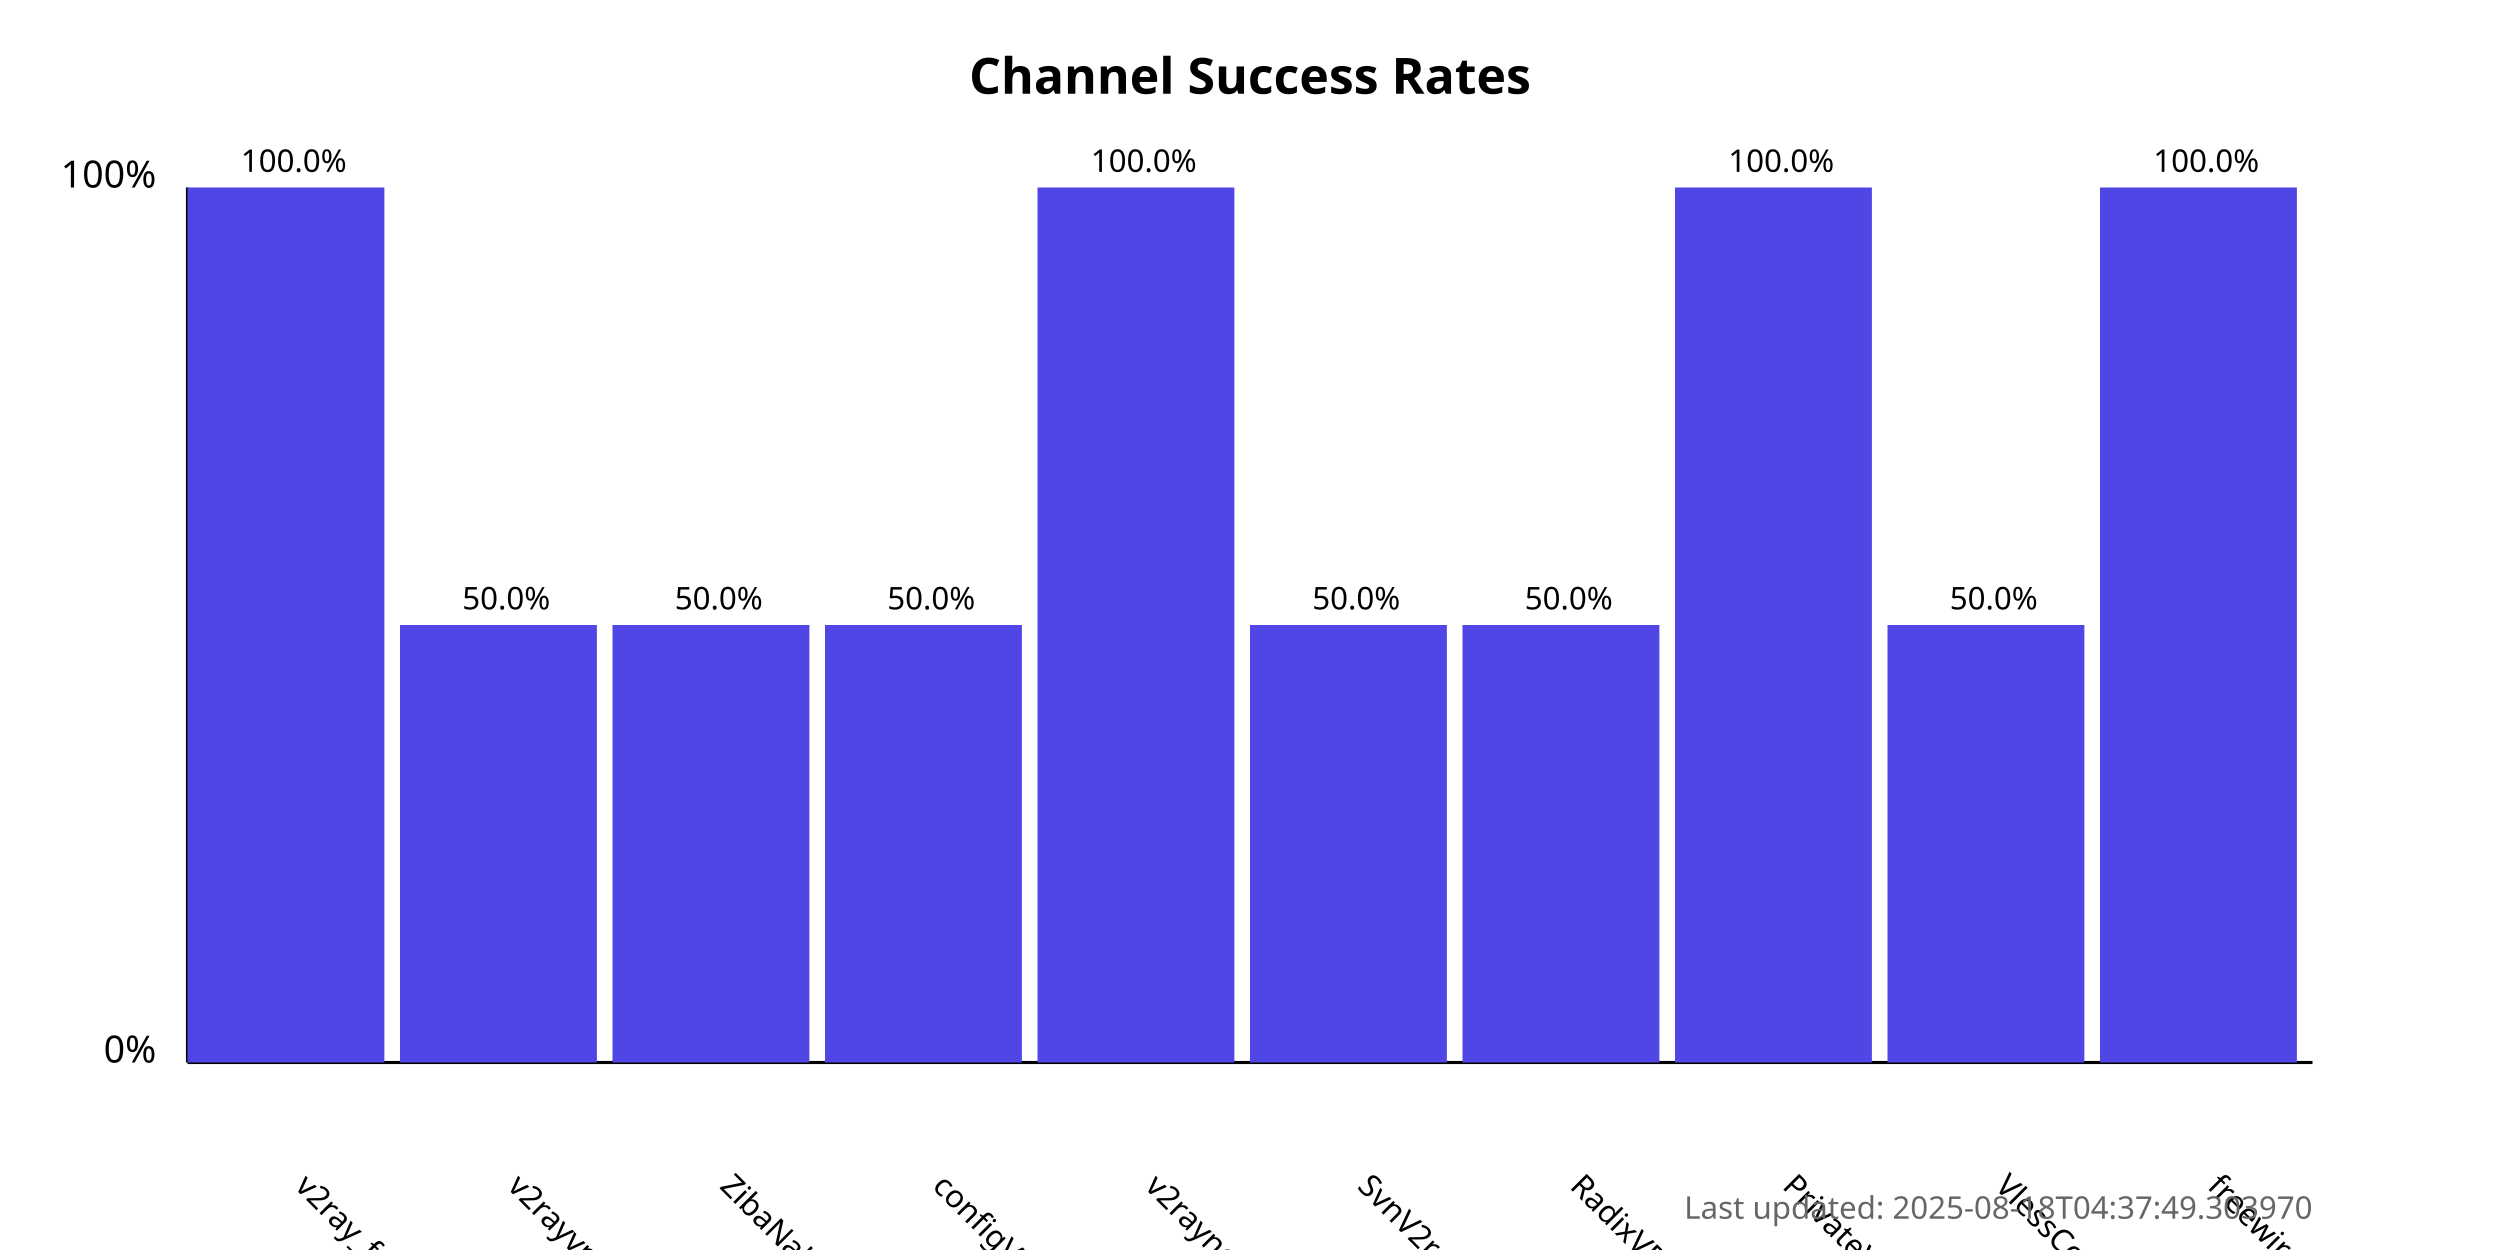
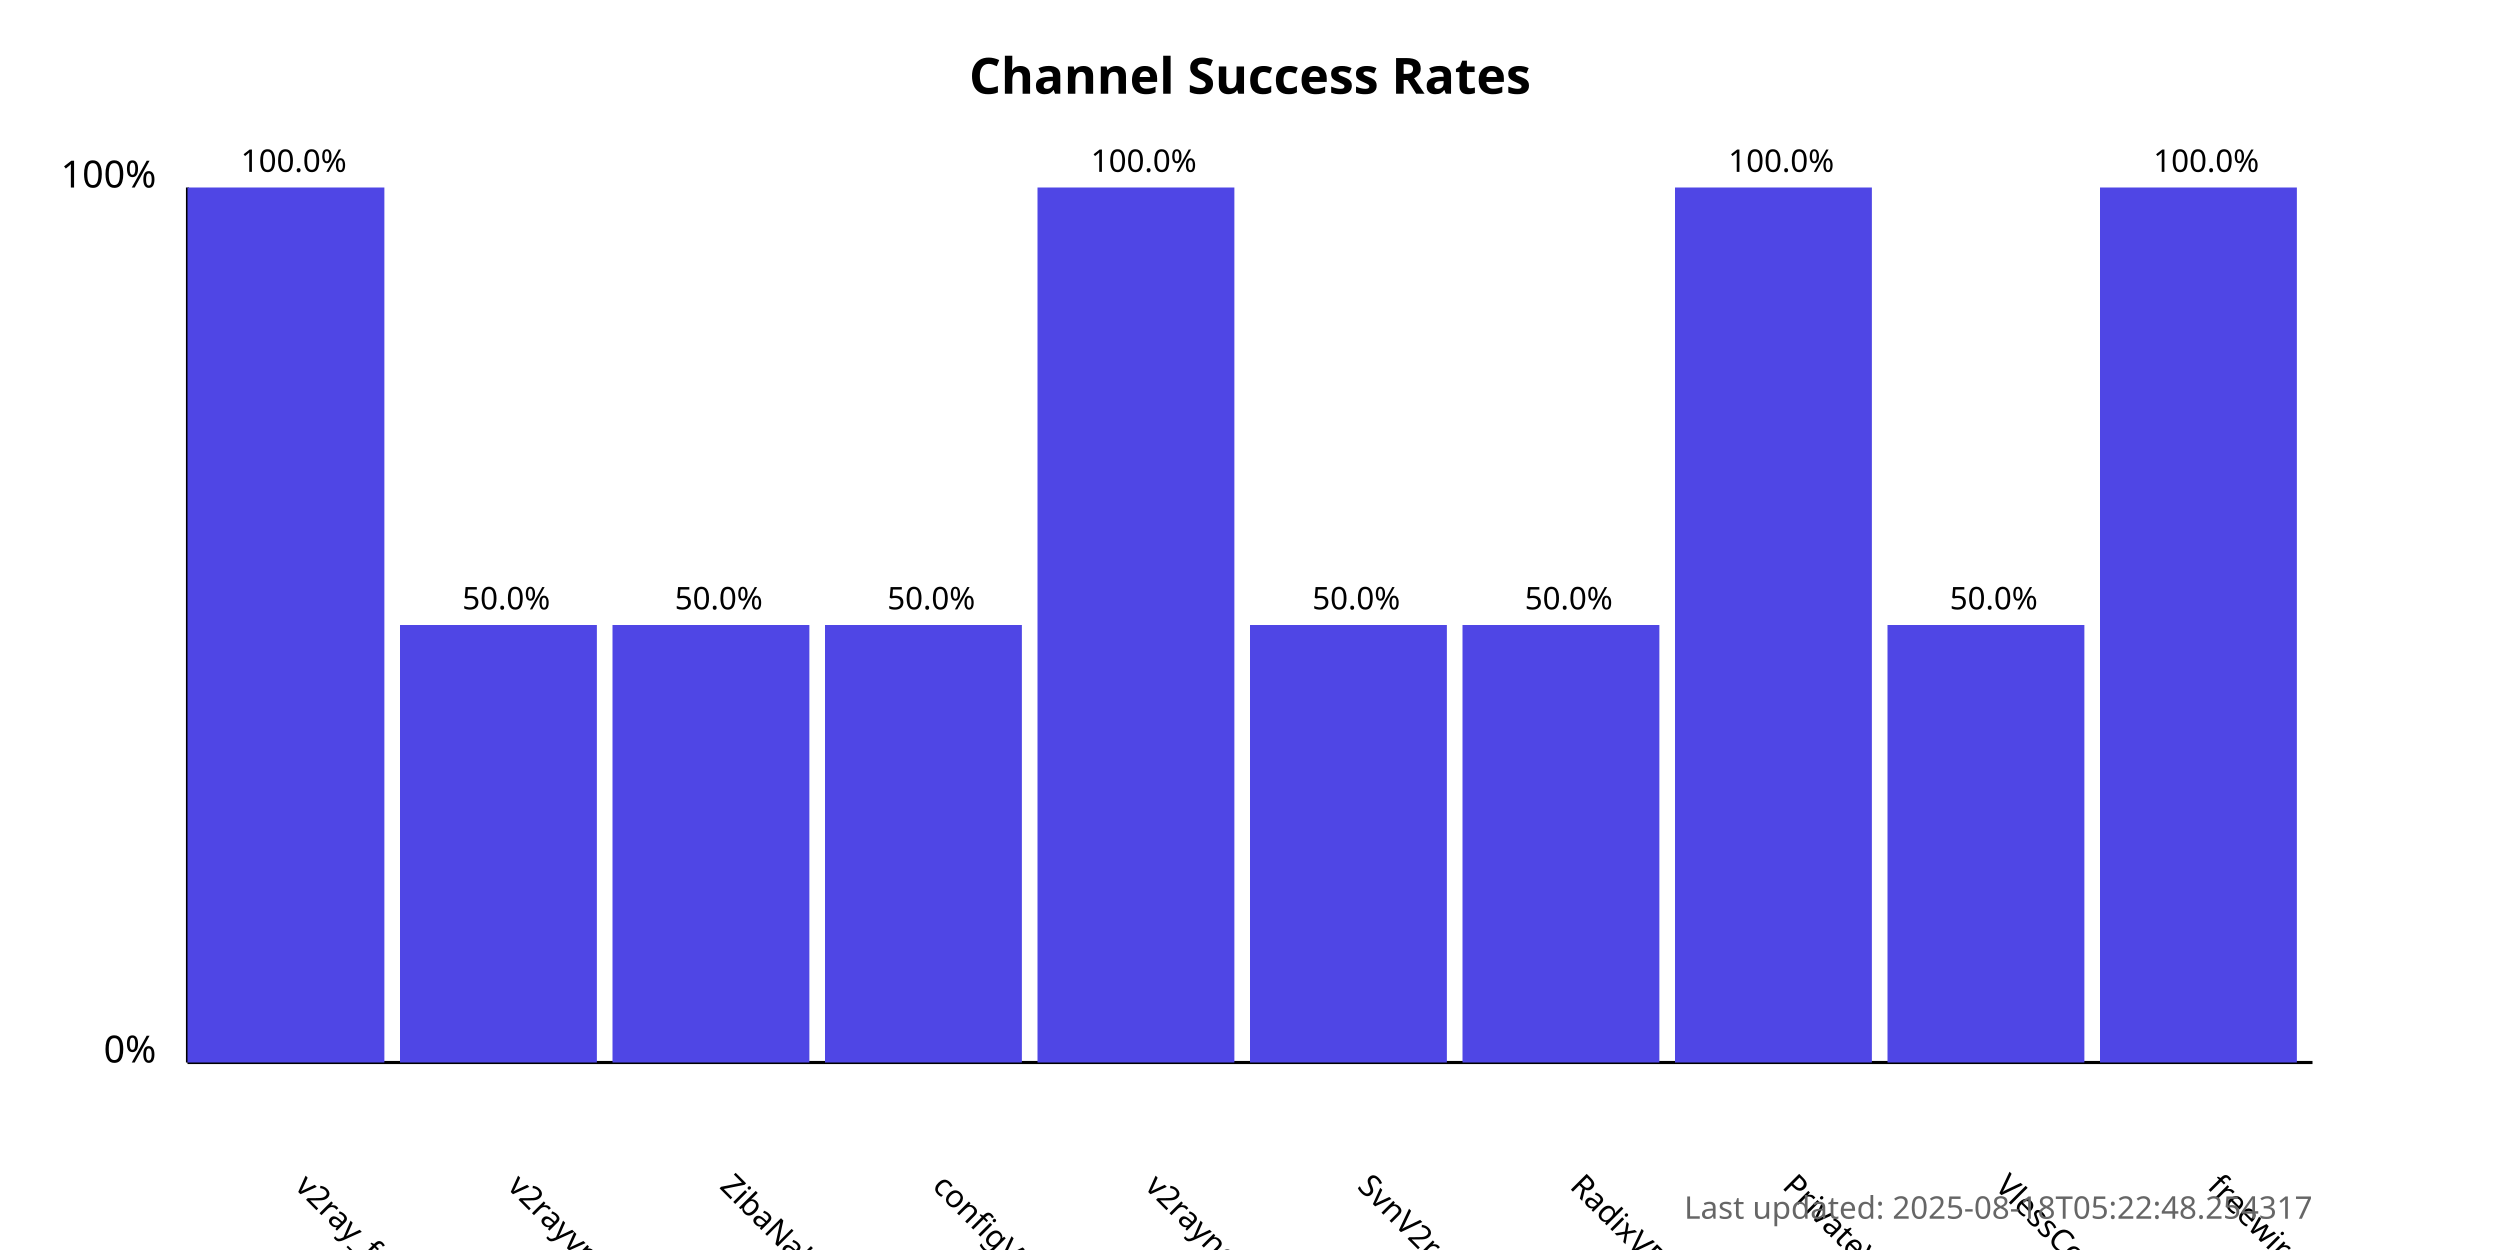
<svg xmlns="http://www.w3.org/2000/svg" width="800" height="400">
  <style>
            .chart-title { font: bold 16px sans-serif; }
            .axis-label { font: 12px sans-serif; }
            .tick-label { font: 10px sans-serif; }
            .bar { fill: #4f46e5; }
            .bar:hover { fill: #6366f1; }
            .timestamp { font: 10px sans-serif; fill: #666; }
        </style>
  <text x="400.0" y="30" text-anchor="middle" class="chart-title">
            Channel Success Rates
        </text>
  <line x1="60" y1="340" x2="60" y2="60" stroke="black" stroke-width="1" />
  <line x1="60" y1="340" x2="740" y2="340" stroke="black" stroke-width="1" />
  <text x="50" y="340" text-anchor="end" class="axis-label">0%</text>
  <text x="50" y="60" text-anchor="end" class="axis-label">100%</text>
  <g>
    <rect x="60" y="60.0" width="63.0" height="280.0" class="bar" />
    <text x="94.0" y="380" transform="rotate(45, 94.0, 380)" text-anchor="start" class="tick-label">
                v2ray_free_conf
            </text>
    <text x="94.0" y="55.0" text-anchor="middle" class="tick-label">
                100.0%
            </text>
  </g>
  <g>
    <rect x="128.0" y="200.0" width="63.0" height="140.0" class="bar" />
    <text x="162.0" y="380" transform="rotate(45, 162.0, 380)" text-anchor="start" class="tick-label">
                v2rayvpno
            </text>
    <text x="162.0" y="195.0" text-anchor="middle" class="tick-label">
                50.0%
            </text>
  </g>
  <g>
    <rect x="196.0" y="200.0" width="63.0" height="140.0" class="bar" />
    <text x="230.0" y="380" transform="rotate(45, 230.0, 380)" text-anchor="start" class="tick-label">
                ZibaNabz
            </text>
    <text x="230.0" y="195.0" text-anchor="middle" class="tick-label">
                50.0%
            </text>
  </g>
  <g>
    <rect x="264.0" y="200.0" width="63.0" height="140.0" class="bar" />
    <text x="298.0" y="380" transform="rotate(45, 298.0, 380)" text-anchor="start" class="tick-label">
                configV2rayForFree
            </text>
    <text x="298.0" y="195.0" text-anchor="middle" class="tick-label">
                50.0%
            </text>
  </g>
  <g>
    <rect x="332.0" y="60.0" width="63.0" height="280.0" class="bar" />
    <text x="366.0" y="380" transform="rotate(45, 366.0, 380)" text-anchor="start" class="tick-label">
                v2rayngvpn
            </text>
    <text x="366.0" y="55.0" text-anchor="middle" class="tick-label">
                100.0%
            </text>
  </g>
  <g>
    <rect x="400.0" y="200.0" width="63.0" height="140.0" class="bar" />
    <text x="434.0" y="380" transform="rotate(45, 434.0, 380)" text-anchor="start" class="tick-label">
                SvnV2ray
            </text>
    <text x="434.0" y="195.0" text-anchor="middle" class="tick-label">
                50.0%
            </text>
  </g>
  <g>
    <rect x="468.0" y="200.0" width="63.0" height="140.0" class="bar" />
    <text x="502.0" y="380" transform="rotate(45, 502.0, 380)" text-anchor="start" class="tick-label">
                RadixVPN
            </text>
    <text x="502.0" y="195.0" text-anchor="middle" class="tick-label">
                50.0%
            </text>
  </g>
  <g>
    <rect x="536.0" y="60.0" width="63.0" height="280.0" class="bar" />
    <text x="570.0" y="380" transform="rotate(45, 570.0, 380)" text-anchor="start" class="tick-label">
                PrivateVPNs
            </text>
    <text x="570.0" y="55.0" text-anchor="middle" class="tick-label">
                100.0%
            </text>
  </g>
  <g>
    <rect x="604.0" y="200.0" width="63.0" height="140.0" class="bar" />
    <text x="638.0" y="380" transform="rotate(45, 638.0, 380)" text-anchor="start" class="tick-label">
                VlessConfig
            </text>
    <text x="638.0" y="195.0" text-anchor="middle" class="tick-label">
                50.0%
            </text>
  </g>
  <g>
    <rect x="672.0" y="60.0" width="63.0" height="280.0" class="bar" />
    <text x="706.0" y="380" transform="rotate(45, 706.0, 380)" text-anchor="start" class="tick-label">
                freewireguard
            </text>
    <text x="706.0" y="55.0" text-anchor="middle" class="tick-label">
                100.0%
            </text>
  </g>
  <text x="740" y="390" text-anchor="end" class="timestamp">
-             Last updated: 2025-08-18T04:37:49.303970
+             Last updated: 2025-08-18T05:22:48.254317
        </text>
</svg>
